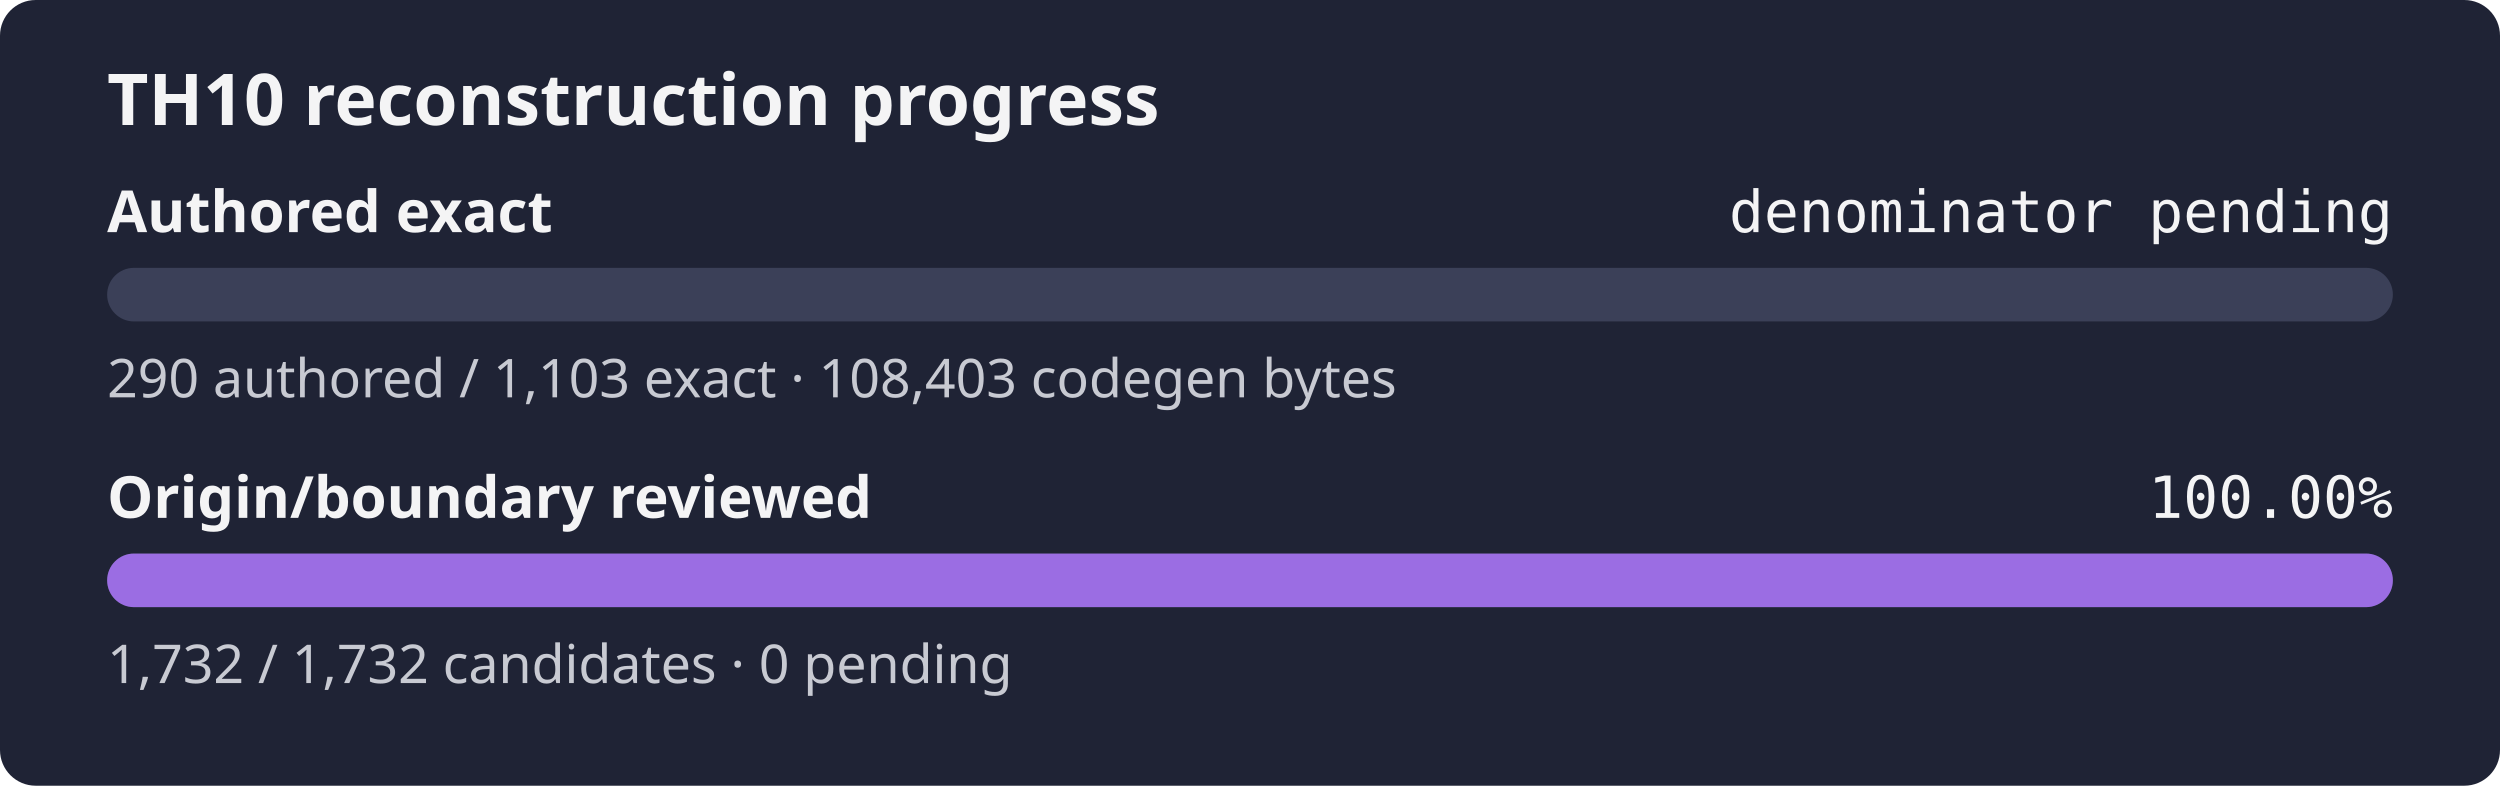
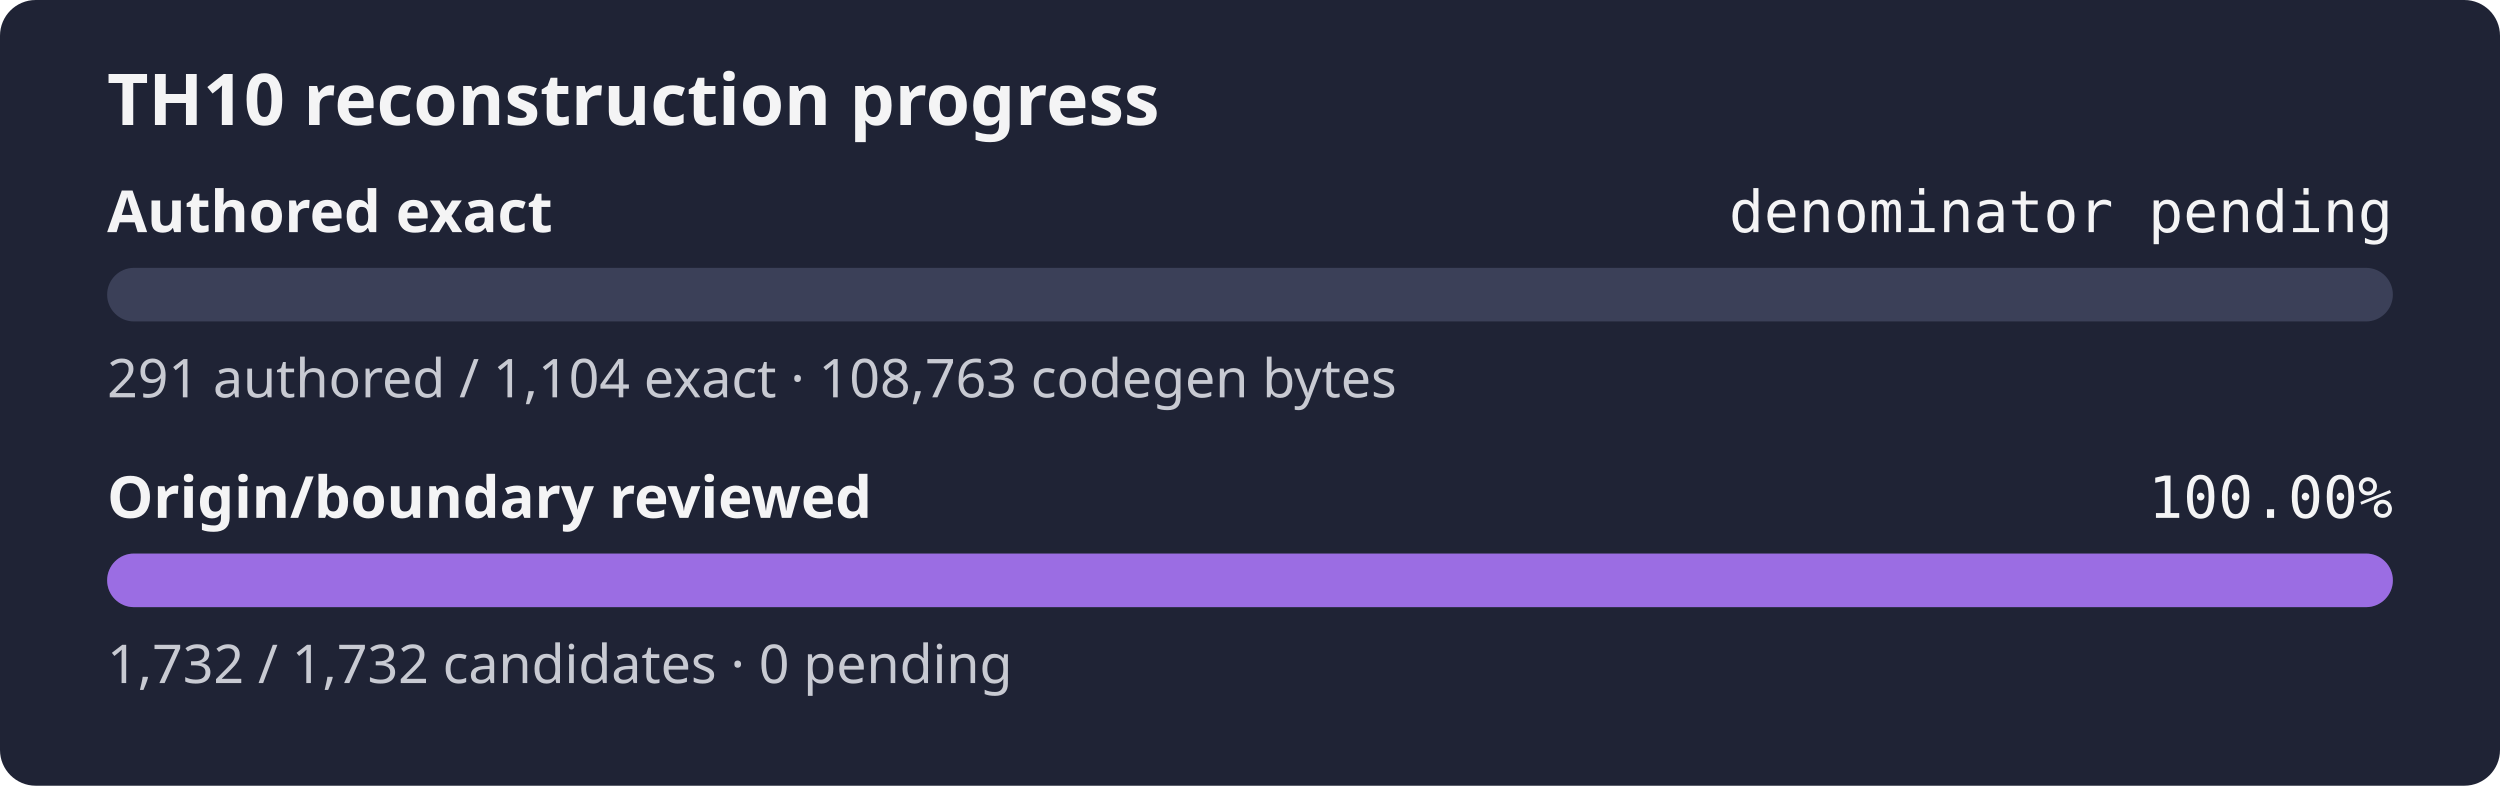
<svg xmlns="http://www.w3.org/2000/svg" width="560" height="176" role="img" aria-label="TH10 reconstruction progress: authored exact denominator pending, origin and boundary review 100.00%">
  <rect width="560" height="176" rx="8" fill="#1f2335" />
  <text x="24" y="28" fill="#f4f4f5" font-family="sans-serif" font-size="16" font-weight="600">TH10 reconstruction progress</text>
  <text x="24" y="52" fill="#f4f4f5" font-family="sans-serif" font-size="13" font-weight="600">Authored exact</text>
  <text x="536" y="52" fill="#f4f4f5" text-anchor="end" font-family="monospace" font-size="13">denominator pending</text>
  <rect x="24" y="60" width="512" height="12" rx="6" fill="#3b4058" />
  <rect x="24" y="60" width="0.00" height="12" rx="6" fill="#9b6de3" />
-   <text x="24" y="89" fill="#c8cad2" font-family="sans-serif" font-size="12">290 authored / 1,103 exact · 108,403 codegen bytes</text>
+   <text x="24" y="89" fill="#c8cad2" font-family="sans-serif" font-size="12">291 authored / 1,104 exact · 108,763 codegen bytes</text>
  <text x="24" y="116" fill="#f4f4f5" font-family="sans-serif" font-size="13" font-weight="600">Origin/boundary reviewed</text>
  <text x="536" y="116" fill="#f4f4f5" text-anchor="end" font-family="monospace" font-size="13">100.00%</text>
  <rect x="24" y="124" width="512" height="12" rx="6" fill="#3b4058" />
  <rect x="24" y="124" width="512.00" height="12" rx="6" fill="#9b6de3" />
  <text x="24" y="153" fill="#c8cad2" font-family="sans-serif" font-size="12">1,732 / 1,732 candidates · 0 pending</text>
</svg>
